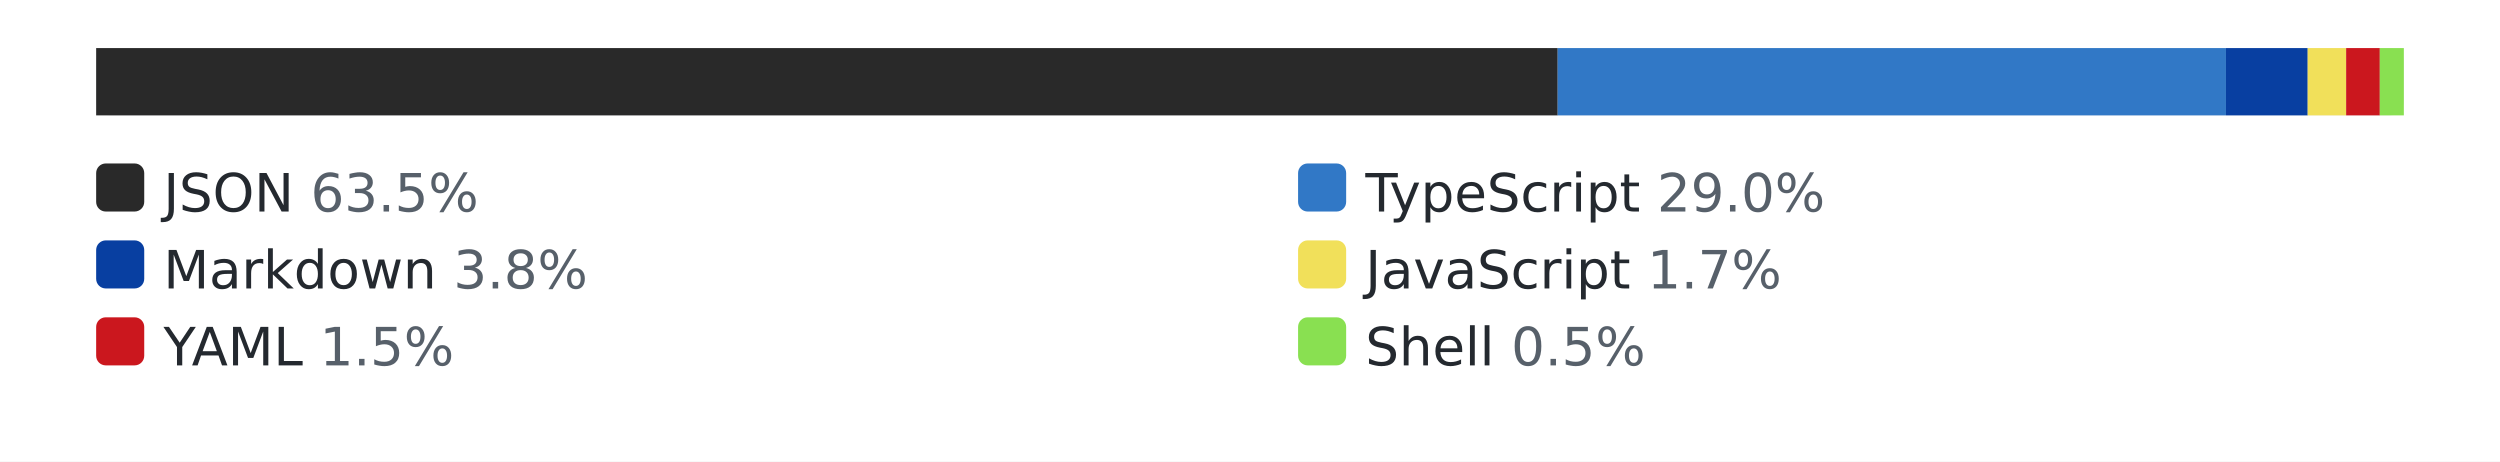
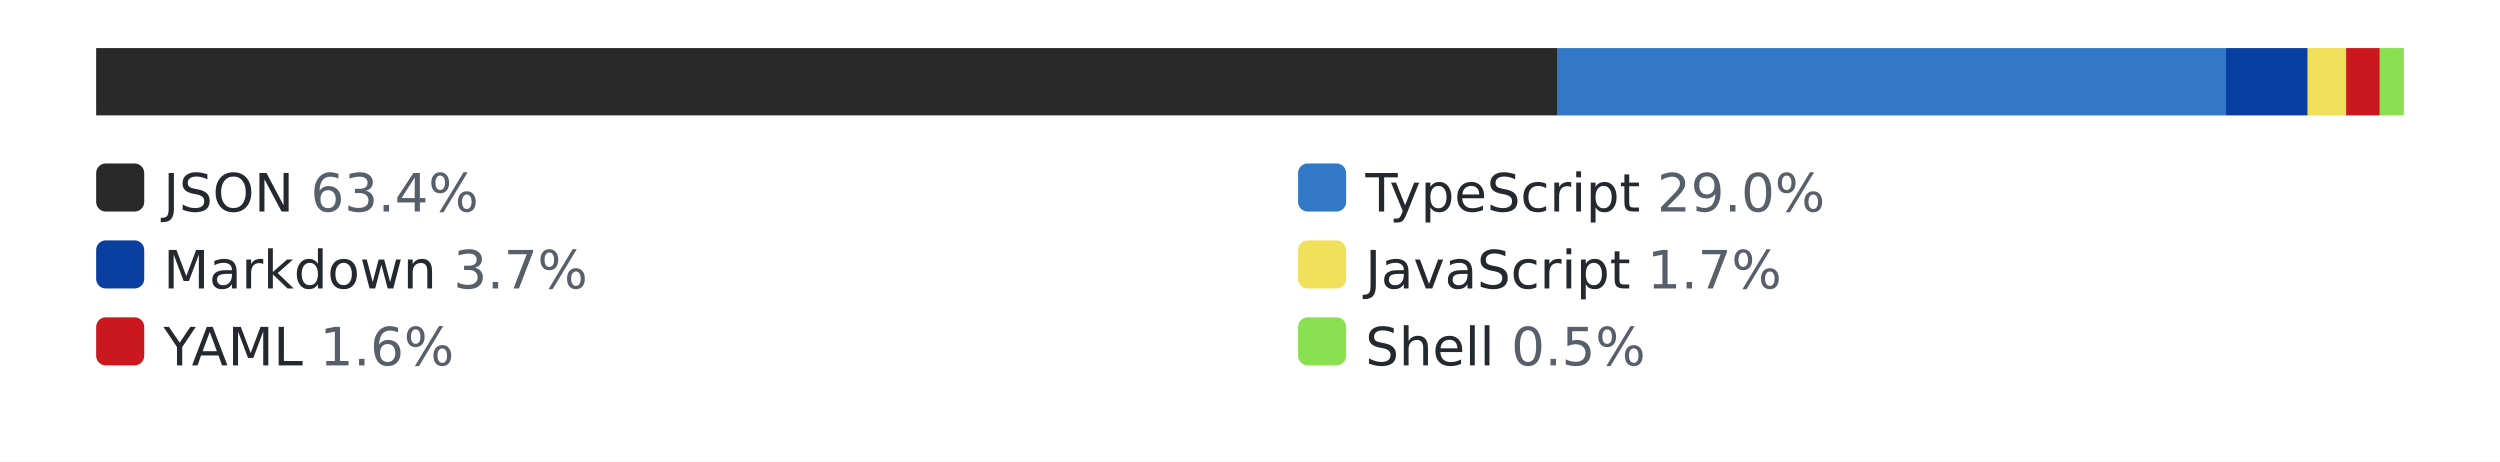
<svg xmlns="http://www.w3.org/2000/svg" width="520" height="96" role="img" aria-label="languages by lines of code">
  <style>.bg{fill:#ffffff}.track{fill:#eaecef}.lbl{fill:#24292f}.pct{fill:#57606a}@media (prefers-color-scheme: dark){.bg{fill:#0d1117}.track{fill:#30363d}.lbl{fill:#e6edf3}.pct{fill:#8b949e}}</style>
  <rect class="bg" width="520" height="96" />
  <rect class="track" x="20" y="10" width="480" height="14" rx="3" />
  <rect x="20" y="10" width="304" height="14" fill="#292929" />
  <rect x="324" y="10" width="139" height="14" fill="#3178c6" />
  <rect x="463" y="10" width="17" height="14" fill="#083fa1" />
  <rect x="480" y="10" width="8" height="14" fill="#f1e05a" />
  <rect x="488" y="10" width="7" height="14" fill="#cb171e" />
  <rect x="495" y="10" width="5" height="14" fill="#89e051" />
  <rect x="20" y="34" width="10" height="10" rx="2" fill="#292929" />
-   <text x="34" y="44" font-family="Verdana,Geneva,DejaVu Sans,sans-serif" font-size="11" class="lbl">JSON <tspan class="pct">63.5%</tspan>
+   <text x="34" y="44" font-family="Verdana,Geneva,DejaVu Sans,sans-serif" font-size="11" class="lbl">JSON <tspan class="pct">63.4%</tspan>
  </text>
  <rect x="270" y="34" width="10" height="10" rx="2" fill="#3178c6" />
  <text x="284" y="44" font-family="Verdana,Geneva,DejaVu Sans,sans-serif" font-size="11" class="lbl">TypeScript <tspan class="pct">29.0%</tspan>
  </text>
  <rect x="20" y="50" width="10" height="10" rx="2" fill="#083fa1" />
-   <text x="34" y="60" font-family="Verdana,Geneva,DejaVu Sans,sans-serif" font-size="11" class="lbl">Markdown <tspan class="pct">3.8%</tspan>
+   <text x="34" y="60" font-family="Verdana,Geneva,DejaVu Sans,sans-serif" font-size="11" class="lbl">Markdown <tspan class="pct">3.7%</tspan>
  </text>
  <rect x="270" y="50" width="10" height="10" rx="2" fill="#f1e05a" />
  <text x="284" y="60" font-family="Verdana,Geneva,DejaVu Sans,sans-serif" font-size="11" class="lbl">JavaScript <tspan class="pct">1.7%</tspan>
  </text>
  <rect x="20" y="66" width="10" height="10" rx="2" fill="#cb171e" />
-   <text x="34" y="76" font-family="Verdana,Geneva,DejaVu Sans,sans-serif" font-size="11" class="lbl">YAML <tspan class="pct">1.5%</tspan>
+   <text x="34" y="76" font-family="Verdana,Geneva,DejaVu Sans,sans-serif" font-size="11" class="lbl">YAML <tspan class="pct">1.6%</tspan>
  </text>
  <rect x="270" y="66" width="10" height="10" rx="2" fill="#89e051" />
  <text x="284" y="76" font-family="Verdana,Geneva,DejaVu Sans,sans-serif" font-size="11" class="lbl">Shell <tspan class="pct">0.5%</tspan>
  </text>
</svg>
